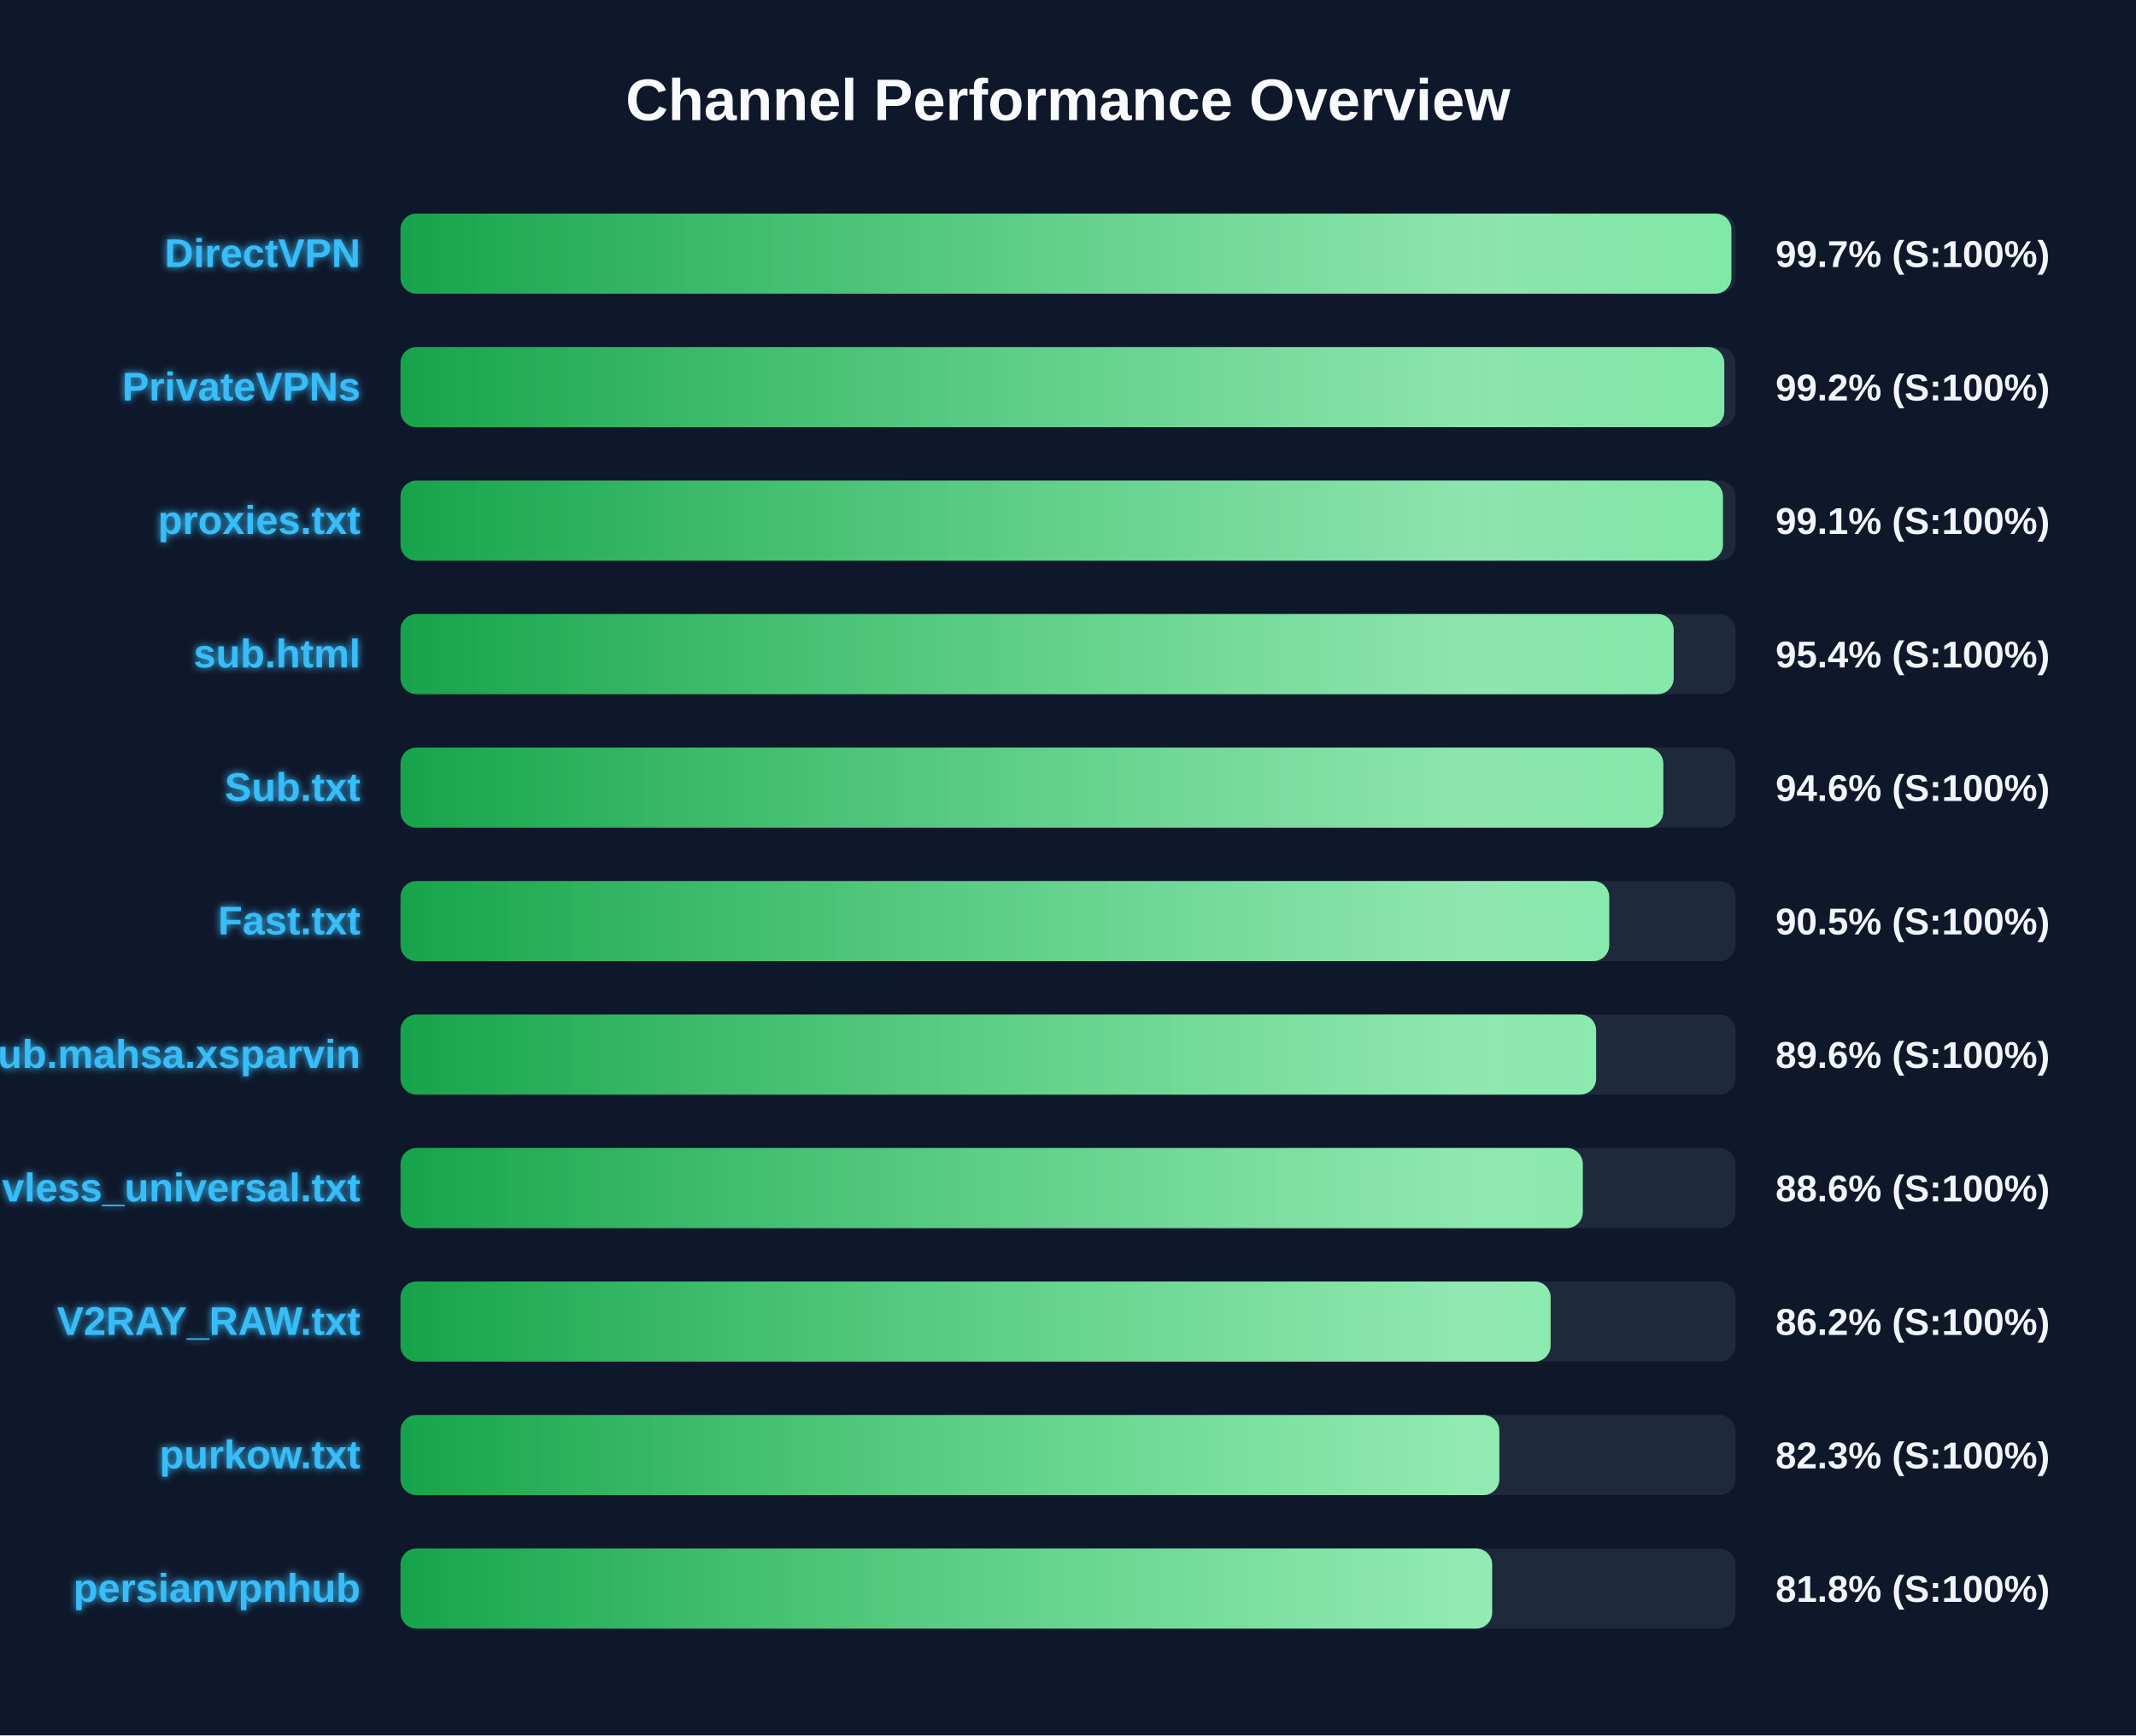
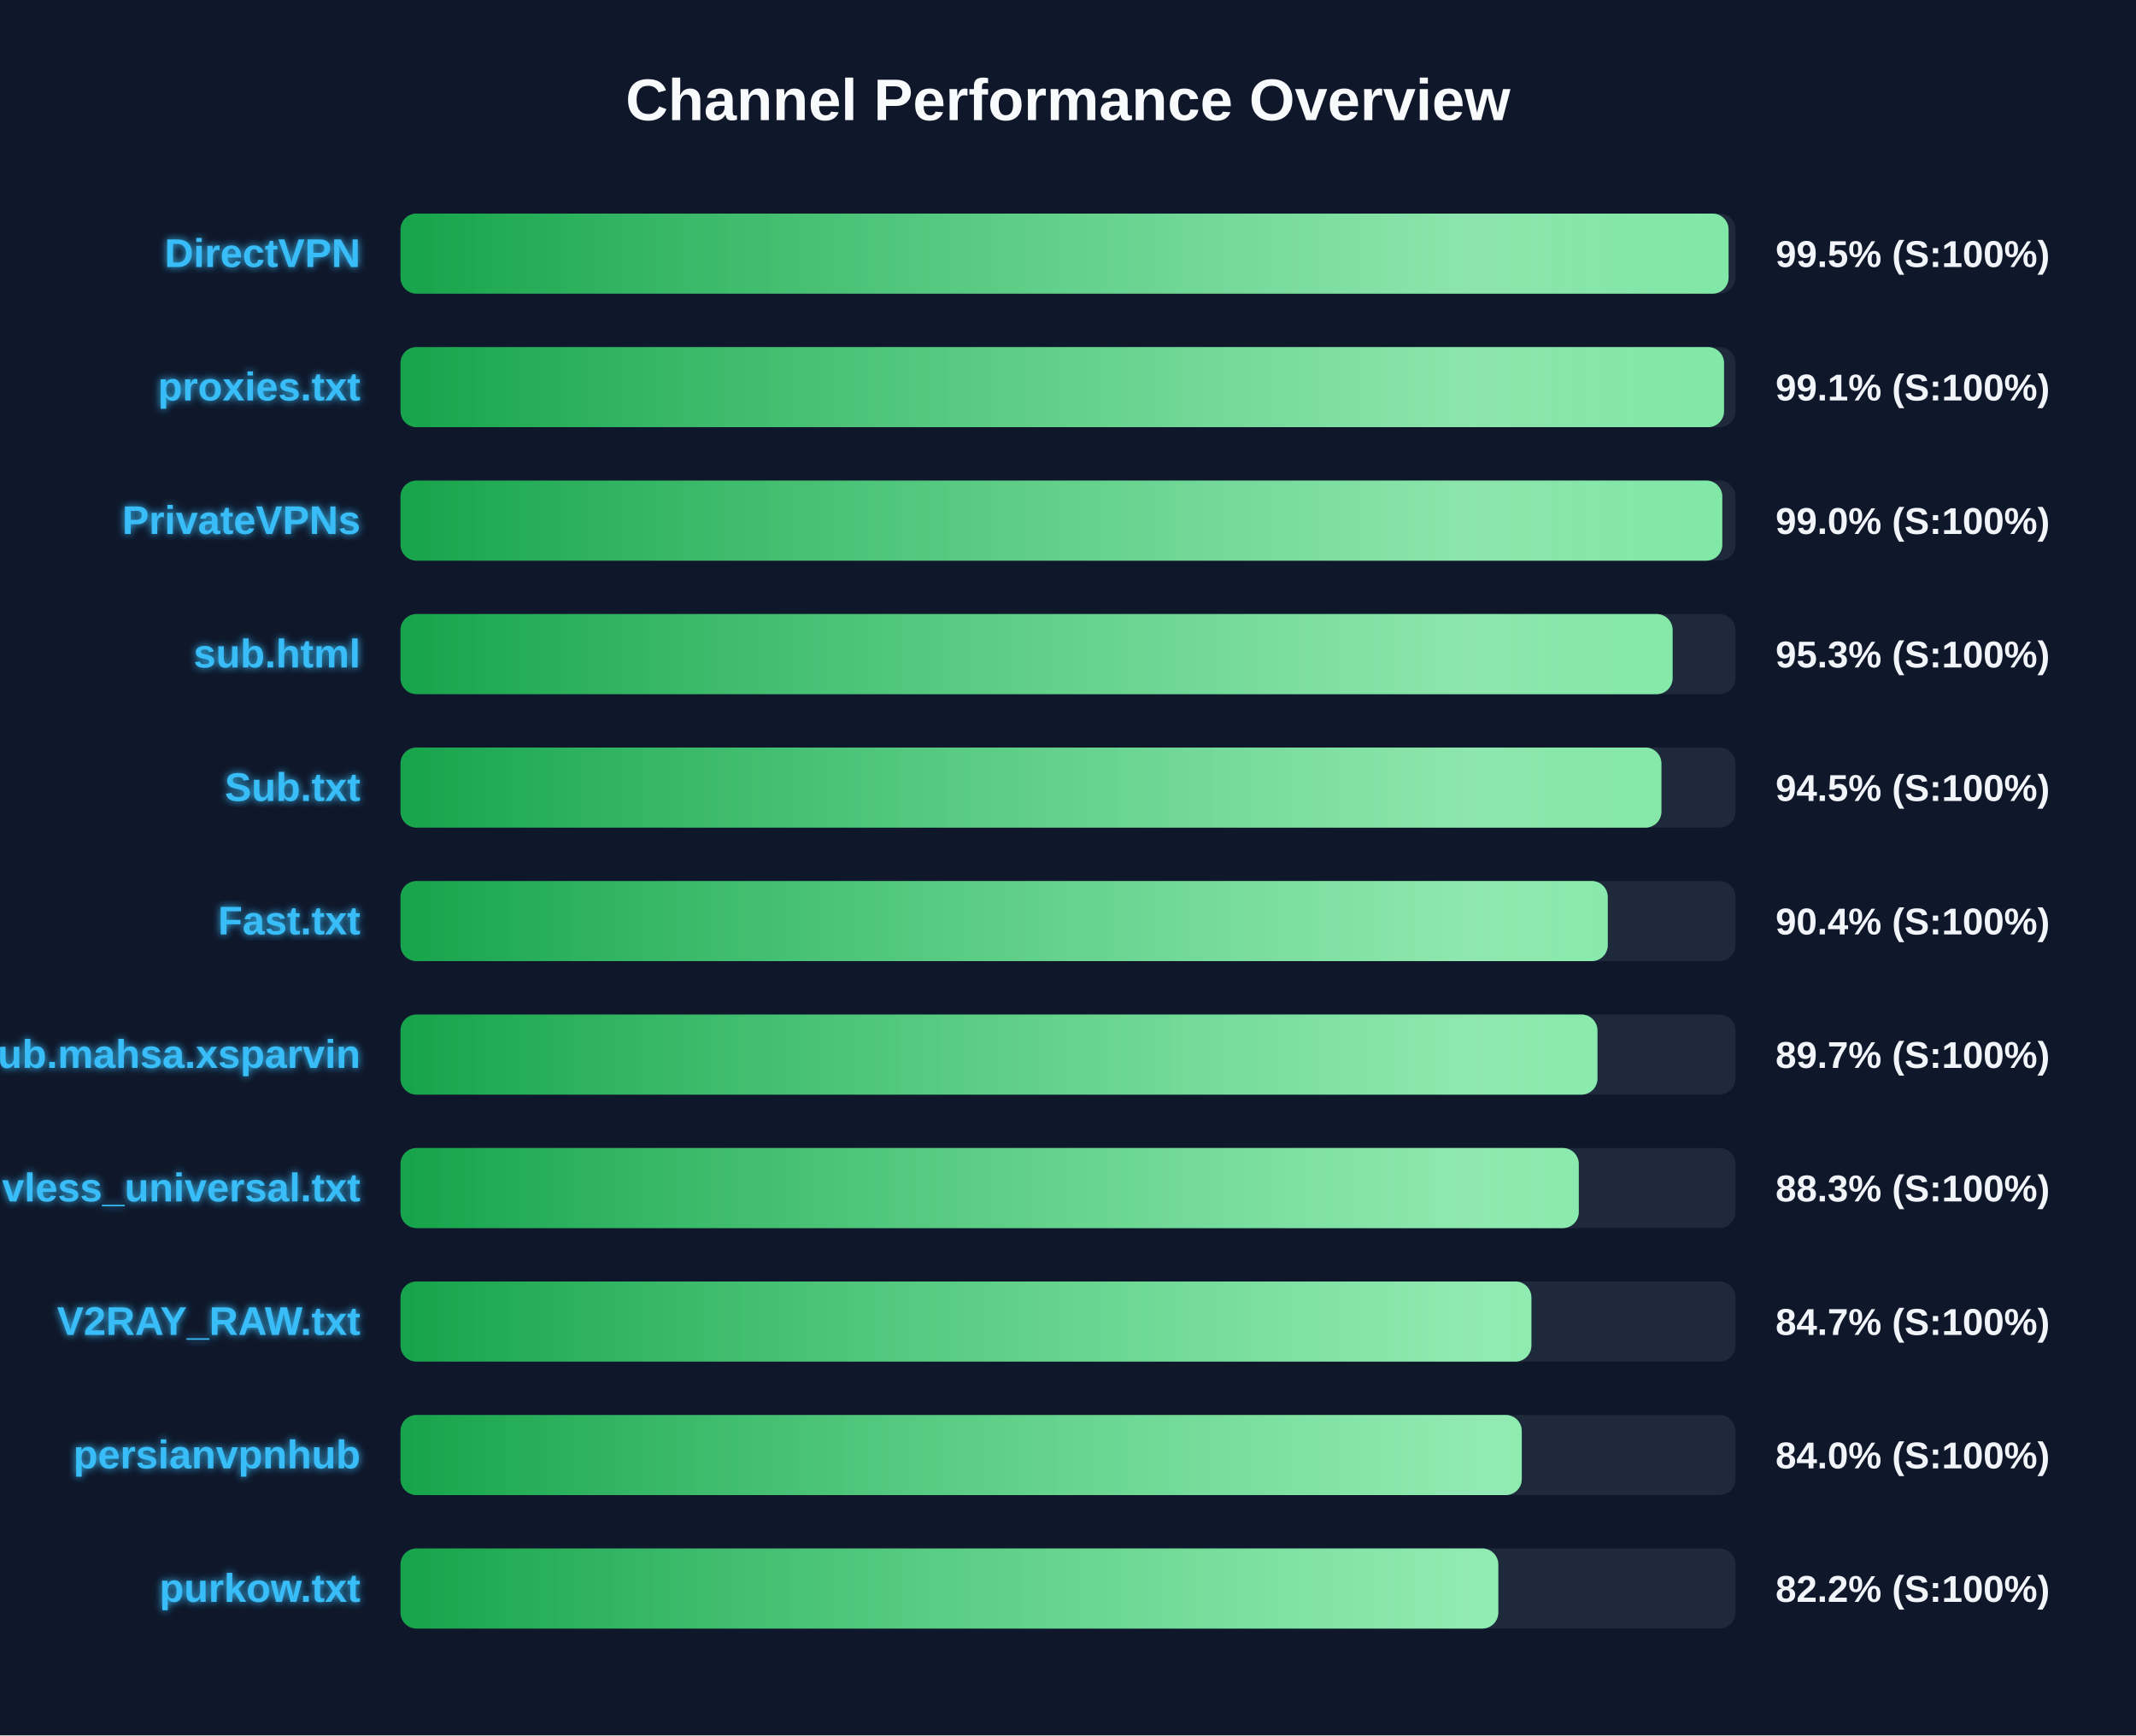
<svg xmlns="http://www.w3.org/2000/svg" width="800" height="650" version="1.1">
  <defs>
    <linearGradient id="grad-green" x1="0%" y1="0%" x2="100%" y2="0%">
      <stop offset="0%" stop-color="#16a34a" />
      <stop offset="100%" stop-color="#4ade80" />
    </linearGradient>
    <linearGradient id="grad-yellow" x1="0%" y1="0%" x2="100%" y2="0%">
      <stop offset="0%" stop-color="#ca8a04" />
      <stop offset="100%" stop-color="#fde047" />
    </linearGradient>
    <linearGradient id="grad-red" x1="0%" y1="0%" x2="100%" y2="0%">
      <stop offset="0%" stop-color="#dc2626" />
      <stop offset="100%" stop-color="#f87171" />
    </linearGradient>
    <linearGradient id="shimmer" x1="0%" y1="0%" x2="100%" y2="0%">
      <stop offset="0%" stop-color="rgba(255,255,255,0)" />
      <stop offset="50%" stop-color="rgba(255,255,255,0.4)" />
      <stop offset="100%" stop-color="rgba(255,255,255,0)" />
    </linearGradient>
    <filter id="glow" x="-20%" y="-20%" width="140%" height="140%">
      <feGaussianBlur stdDeviation="1.5" result="blur" />
      <feComposite in="SourceGraphic" in2="blur" operator="over" />
    </filter>
  </defs>
  <style>
        .bg-rect { fill: #0f172a; }
        .title { font: bold 22px 'Segoe UI', Arial, sans-serif; fill: #f8fafc; }
        .row { font: bold 15px 'Segoe UI', Arial, sans-serif; fill: #38bdf8; filter: url(#glow); }
        .score { font: bold 14px 'Segoe UI', Arial, sans-serif; fill: #f1f5f9; }
        @keyframes shimmer-anim {
            0% { transform: translateX(-100%); }
            100% { transform: translateX(200%); }
        }
        .shimmer-rect {
            animation: shimmer-anim 2.5s infinite linear;
        }
    </style>
  <rect width="100%" height="100%" class="bg-rect" />
  <text x="400" y="45" text-anchor="middle" class="title">Channel Performance Overview</text>
  <rect x="150" y="80" width="500" height="30" fill="#1e293b" rx="6" />
  <clipPath id="clip-0">
-     <rect x="150" y="80" width="498.45" height="30" rx="6" />
+     <rect x="150" y="80" width="497.4" height="30" rx="6" />
  </clipPath>
-   <rect x="150" y="80" width="498.45" height="30" fill="url(#grad-green)" rx="6" />
+   <rect x="150" y="80" width="497.4" height="30" fill="url(#grad-green)" rx="6" />
  <g clip-path="url(#clip-0)">
    <rect x="150" y="80" width="100%" height="30" fill="url(#shimmer)" class="shimmer-rect" />
  </g>
  <text x="135" y="100" text-anchor="end" class="row">DirectVPN</text>
-   <text x="665" y="100" text-anchor="start" class="score">99.7% (S:100%)</text>
+   <text x="665" y="100" text-anchor="start" class="score">99.5% (S:100%)</text>
  <rect x="150" y="130" width="500" height="30" fill="#1e293b" rx="6" />
  <clipPath id="clip-1">
-     <rect x="150" y="130" width="495.8" height="30" rx="6" />
+     <rect x="150" y="130" width="495.7" height="30" rx="6" />
  </clipPath>
-   <rect x="150" y="130" width="495.8" height="30" fill="url(#grad-green)" rx="6" />
+   <rect x="150" y="130" width="495.7" height="30" fill="url(#grad-green)" rx="6" />
  <g clip-path="url(#clip-1)">
    <rect x="150" y="130" width="100%" height="30" fill="url(#shimmer)" class="shimmer-rect" />
  </g>
-   <text x="135" y="150" text-anchor="end" class="row">PrivateVPNs</text>
-   <text x="665" y="150" text-anchor="start" class="score">99.2% (S:100%)</text>
+   <text x="135" y="150" text-anchor="end" class="row">proxies.txt</text>
+   <text x="665" y="150" text-anchor="start" class="score">99.1% (S:100%)</text>
  <rect x="150" y="180" width="500" height="30" fill="#1e293b" rx="6" />
  <clipPath id="clip-2">
-     <rect x="150" y="180" width="495.3" height="30" rx="6" />
+     <rect x="150" y="180" width="495.05" height="30" rx="6" />
  </clipPath>
-   <rect x="150" y="180" width="495.3" height="30" fill="url(#grad-green)" rx="6" />
+   <rect x="150" y="180" width="495.05" height="30" fill="url(#grad-green)" rx="6" />
  <g clip-path="url(#clip-2)">
    <rect x="150" y="180" width="100%" height="30" fill="url(#shimmer)" class="shimmer-rect" />
  </g>
-   <text x="135" y="200" text-anchor="end" class="row">proxies.txt</text>
-   <text x="665" y="200" text-anchor="start" class="score">99.1% (S:100%)</text>
+   <text x="135" y="200" text-anchor="end" class="row">PrivateVPNs</text>
+   <text x="665" y="200" text-anchor="start" class="score">99.0% (S:100%)</text>
  <rect x="150" y="230" width="500" height="30" fill="#1e293b" rx="6" />
  <clipPath id="clip-3">
-     <rect x="150" y="230" width="476.85" height="30" rx="6" />
+     <rect x="150" y="230" width="476.45" height="30" rx="6" />
  </clipPath>
-   <rect x="150" y="230" width="476.85" height="30" fill="url(#grad-green)" rx="6" />
+   <rect x="150" y="230" width="476.45" height="30" fill="url(#grad-green)" rx="6" />
  <g clip-path="url(#clip-3)">
    <rect x="150" y="230" width="100%" height="30" fill="url(#shimmer)" class="shimmer-rect" />
  </g>
  <text x="135" y="250" text-anchor="end" class="row">sub.html</text>
-   <text x="665" y="250" text-anchor="start" class="score">95.4% (S:100%)</text>
+   <text x="665" y="250" text-anchor="start" class="score">95.3% (S:100%)</text>
  <rect x="150" y="280" width="500" height="30" fill="#1e293b" rx="6" />
  <clipPath id="clip-4">
-     <rect x="150" y="280" width="472.95" height="30" rx="6" />
+     <rect x="150" y="280" width="472.25" height="30" rx="6" />
  </clipPath>
-   <rect x="150" y="280" width="472.95" height="30" fill="url(#grad-green)" rx="6" />
+   <rect x="150" y="280" width="472.25" height="30" fill="url(#grad-green)" rx="6" />
  <g clip-path="url(#clip-4)">
    <rect x="150" y="280" width="100%" height="30" fill="url(#shimmer)" class="shimmer-rect" />
  </g>
  <text x="135" y="300" text-anchor="end" class="row">Sub.txt</text>
-   <text x="665" y="300" text-anchor="start" class="score">94.6% (S:100%)</text>
+   <text x="665" y="300" text-anchor="start" class="score">94.5% (S:100%)</text>
  <rect x="150" y="330" width="500" height="30" fill="#1e293b" rx="6" />
  <clipPath id="clip-5">
-     <rect x="150" y="330" width="452.7" height="30" rx="6" />
+     <rect x="150" y="330" width="452.15" height="30" rx="6" />
  </clipPath>
-   <rect x="150" y="330" width="452.7" height="30" fill="url(#grad-green)" rx="6" />
+   <rect x="150" y="330" width="452.15" height="30" fill="url(#grad-green)" rx="6" />
  <g clip-path="url(#clip-5)">
    <rect x="150" y="330" width="100%" height="30" fill="url(#shimmer)" class="shimmer-rect" />
  </g>
  <text x="135" y="350" text-anchor="end" class="row">Fast.txt</text>
-   <text x="665" y="350" text-anchor="start" class="score">90.5% (S:100%)</text>
+   <text x="665" y="350" text-anchor="start" class="score">90.4% (S:100%)</text>
  <rect x="150" y="380" width="500" height="30" fill="#1e293b" rx="6" />
  <clipPath id="clip-6">
-     <rect x="150" y="380" width="447.8" height="30" rx="6" />
+     <rect x="150" y="380" width="448.3" height="30" rx="6" />
  </clipPath>
-   <rect x="150" y="380" width="447.8" height="30" fill="url(#grad-green)" rx="6" />
+   <rect x="150" y="380" width="448.3" height="30" fill="url(#grad-green)" rx="6" />
  <g clip-path="url(#clip-6)">
    <rect x="150" y="380" width="100%" height="30" fill="url(#shimmer)" class="shimmer-rect" />
  </g>
  <text x="135" y="400" text-anchor="end" class="row">Sub.mahsa.xsparvin</text>
-   <text x="665" y="400" text-anchor="start" class="score">89.6% (S:100%)</text>
+   <text x="665" y="400" text-anchor="start" class="score">89.7% (S:100%)</text>
  <rect x="150" y="430" width="500" height="30" fill="#1e293b" rx="6" />
  <clipPath id="clip-7">
-     <rect x="150" y="430" width="442.8" height="30" rx="6" />
+     <rect x="150" y="430" width="441.3" height="30" rx="6" />
  </clipPath>
-   <rect x="150" y="430" width="442.8" height="30" fill="url(#grad-green)" rx="6" />
+   <rect x="150" y="430" width="441.3" height="30" fill="url(#grad-green)" rx="6" />
  <g clip-path="url(#clip-7)">
    <rect x="150" y="430" width="100%" height="30" fill="url(#shimmer)" class="shimmer-rect" />
  </g>
  <text x="135" y="450" text-anchor="end" class="row">vless_universal.txt</text>
-   <text x="665" y="450" text-anchor="start" class="score">88.6% (S:100%)</text>
+   <text x="665" y="450" text-anchor="start" class="score">88.3% (S:100%)</text>
  <rect x="150" y="480" width="500" height="30" fill="#1e293b" rx="6" />
  <clipPath id="clip-8">
-     <rect x="150" y="480" width="430.75" height="30" rx="6" />
+     <rect x="150" y="480" width="423.55" height="30" rx="6" />
  </clipPath>
-   <rect x="150" y="480" width="430.75" height="30" fill="url(#grad-green)" rx="6" />
+   <rect x="150" y="480" width="423.55" height="30" fill="url(#grad-green)" rx="6" />
  <g clip-path="url(#clip-8)">
    <rect x="150" y="480" width="100%" height="30" fill="url(#shimmer)" class="shimmer-rect" />
  </g>
  <text x="135" y="500" text-anchor="end" class="row">V2RAY_RAW.txt</text>
-   <text x="665" y="500" text-anchor="start" class="score">86.2% (S:100%)</text>
+   <text x="665" y="500" text-anchor="start" class="score">84.7% (S:100%)</text>
  <rect x="150" y="530" width="500" height="30" fill="#1e293b" rx="6" />
  <clipPath id="clip-9">
-     <rect x="150" y="530" width="411.55" height="30" rx="6" />
+     <rect x="150" y="530" width="419.95" height="30" rx="6" />
  </clipPath>
-   <rect x="150" y="530" width="411.55" height="30" fill="url(#grad-green)" rx="6" />
+   <rect x="150" y="530" width="419.95" height="30" fill="url(#grad-green)" rx="6" />
  <g clip-path="url(#clip-9)">
    <rect x="150" y="530" width="100%" height="30" fill="url(#shimmer)" class="shimmer-rect" />
  </g>
-   <text x="135" y="550" text-anchor="end" class="row">purkow.txt</text>
-   <text x="665" y="550" text-anchor="start" class="score">82.3% (S:100%)</text>
+   <text x="135" y="550" text-anchor="end" class="row">persianvpnhub</text>
+   <text x="665" y="550" text-anchor="start" class="score">84.0% (S:100%)</text>
  <rect x="150" y="580" width="500" height="30" fill="#1e293b" rx="6" />
  <clipPath id="clip-10">
-     <rect x="150" y="580" width="408.85" height="30" rx="6" />
+     <rect x="150" y="580" width="411.15" height="30" rx="6" />
  </clipPath>
-   <rect x="150" y="580" width="408.85" height="30" fill="url(#grad-green)" rx="6" />
+   <rect x="150" y="580" width="411.15" height="30" fill="url(#grad-green)" rx="6" />
  <g clip-path="url(#clip-10)">
    <rect x="150" y="580" width="100%" height="30" fill="url(#shimmer)" class="shimmer-rect" />
  </g>
-   <text x="135" y="600" text-anchor="end" class="row">persianvpnhub</text>
-   <text x="665" y="600" text-anchor="start" class="score">81.8% (S:100%)</text>
+   <text x="135" y="600" text-anchor="end" class="row">purkow.txt</text>
+   <text x="665" y="600" text-anchor="start" class="score">82.2% (S:100%)</text>
</svg>
